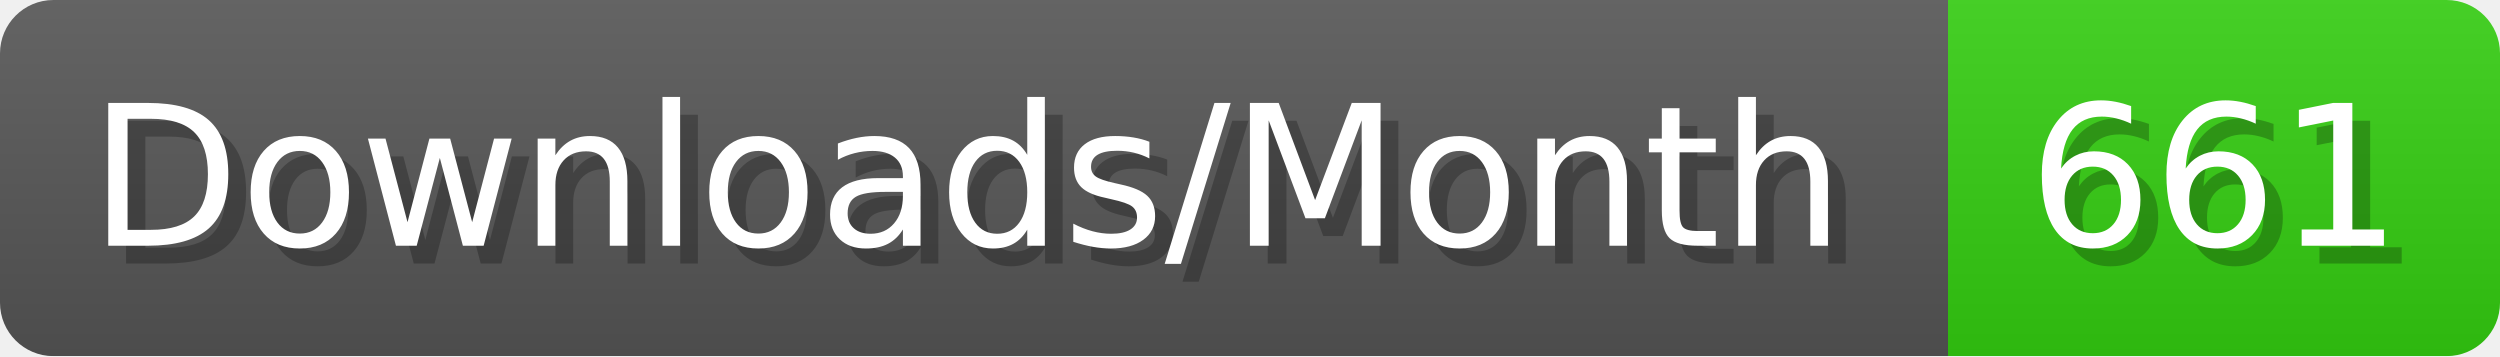
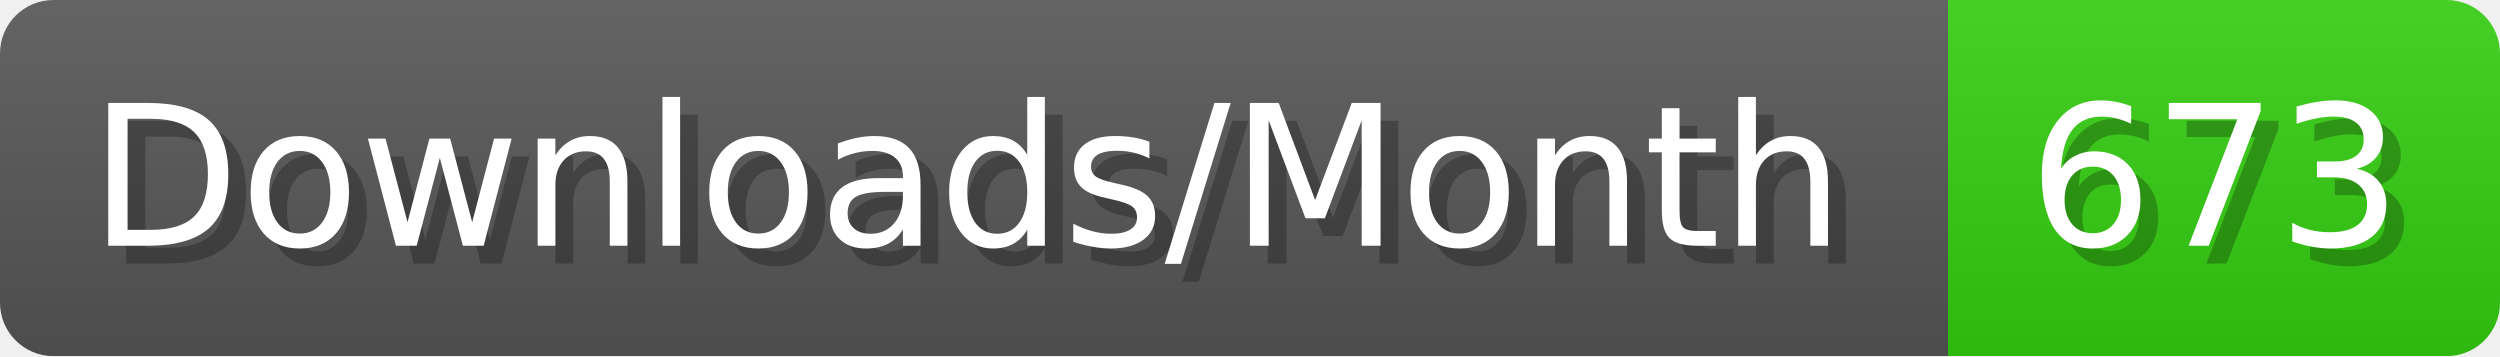
- <svg xmlns="http://www.w3.org/2000/svg" width="140.4" height="20" viewBox="0 0 1404 200" role="img" aria-label="Downloads/Month: 661">
+ <svg xmlns="http://www.w3.org/2000/svg" width="140.4" height="20" viewBox="0 0 1404 200" role="img" aria-label="Downloads/Month: 673">
  <linearGradient id="YlXUI" x2="0" y2="100%">
    <stop offset="0" stop-opacity=".1" stop-color="#EEE" />
    <stop offset="1" stop-opacity=".1" />
  </linearGradient>
  <mask id="JHhop">
    <rect width="1404" height="200" rx="30" fill="#FFF" />
  </mask>
  <g mask="url(#JHhop)">
    <rect width="1094" height="200" fill="#555" />
    <rect width="310" height="200" fill="#3C1" x="1094" />
    <rect width="1404" height="200" fill="url(#YlXUI)" />
  </g>
  <g aria-hidden="true" fill="#fff" text-anchor="start" font-family="Verdana,DejaVu Sans,sans-serif" font-size="110">
    <text x="60" y="148" textLength="994" fill="#000" opacity="0.25">Downloads/Month</text>
    <text x="50" y="138" textLength="994">Downloads/Month</text>
-     <text x="1149" y="148" textLength="210" fill="#000" opacity="0.25">661</text>
-     <text x="1139" y="138" textLength="210">661</text>
+     <text x="1149" y="148" textLength="210" fill="#000" opacity="0.25">673</text>
+     <text x="1139" y="138" textLength="210">673</text>
  </g>
</svg>
